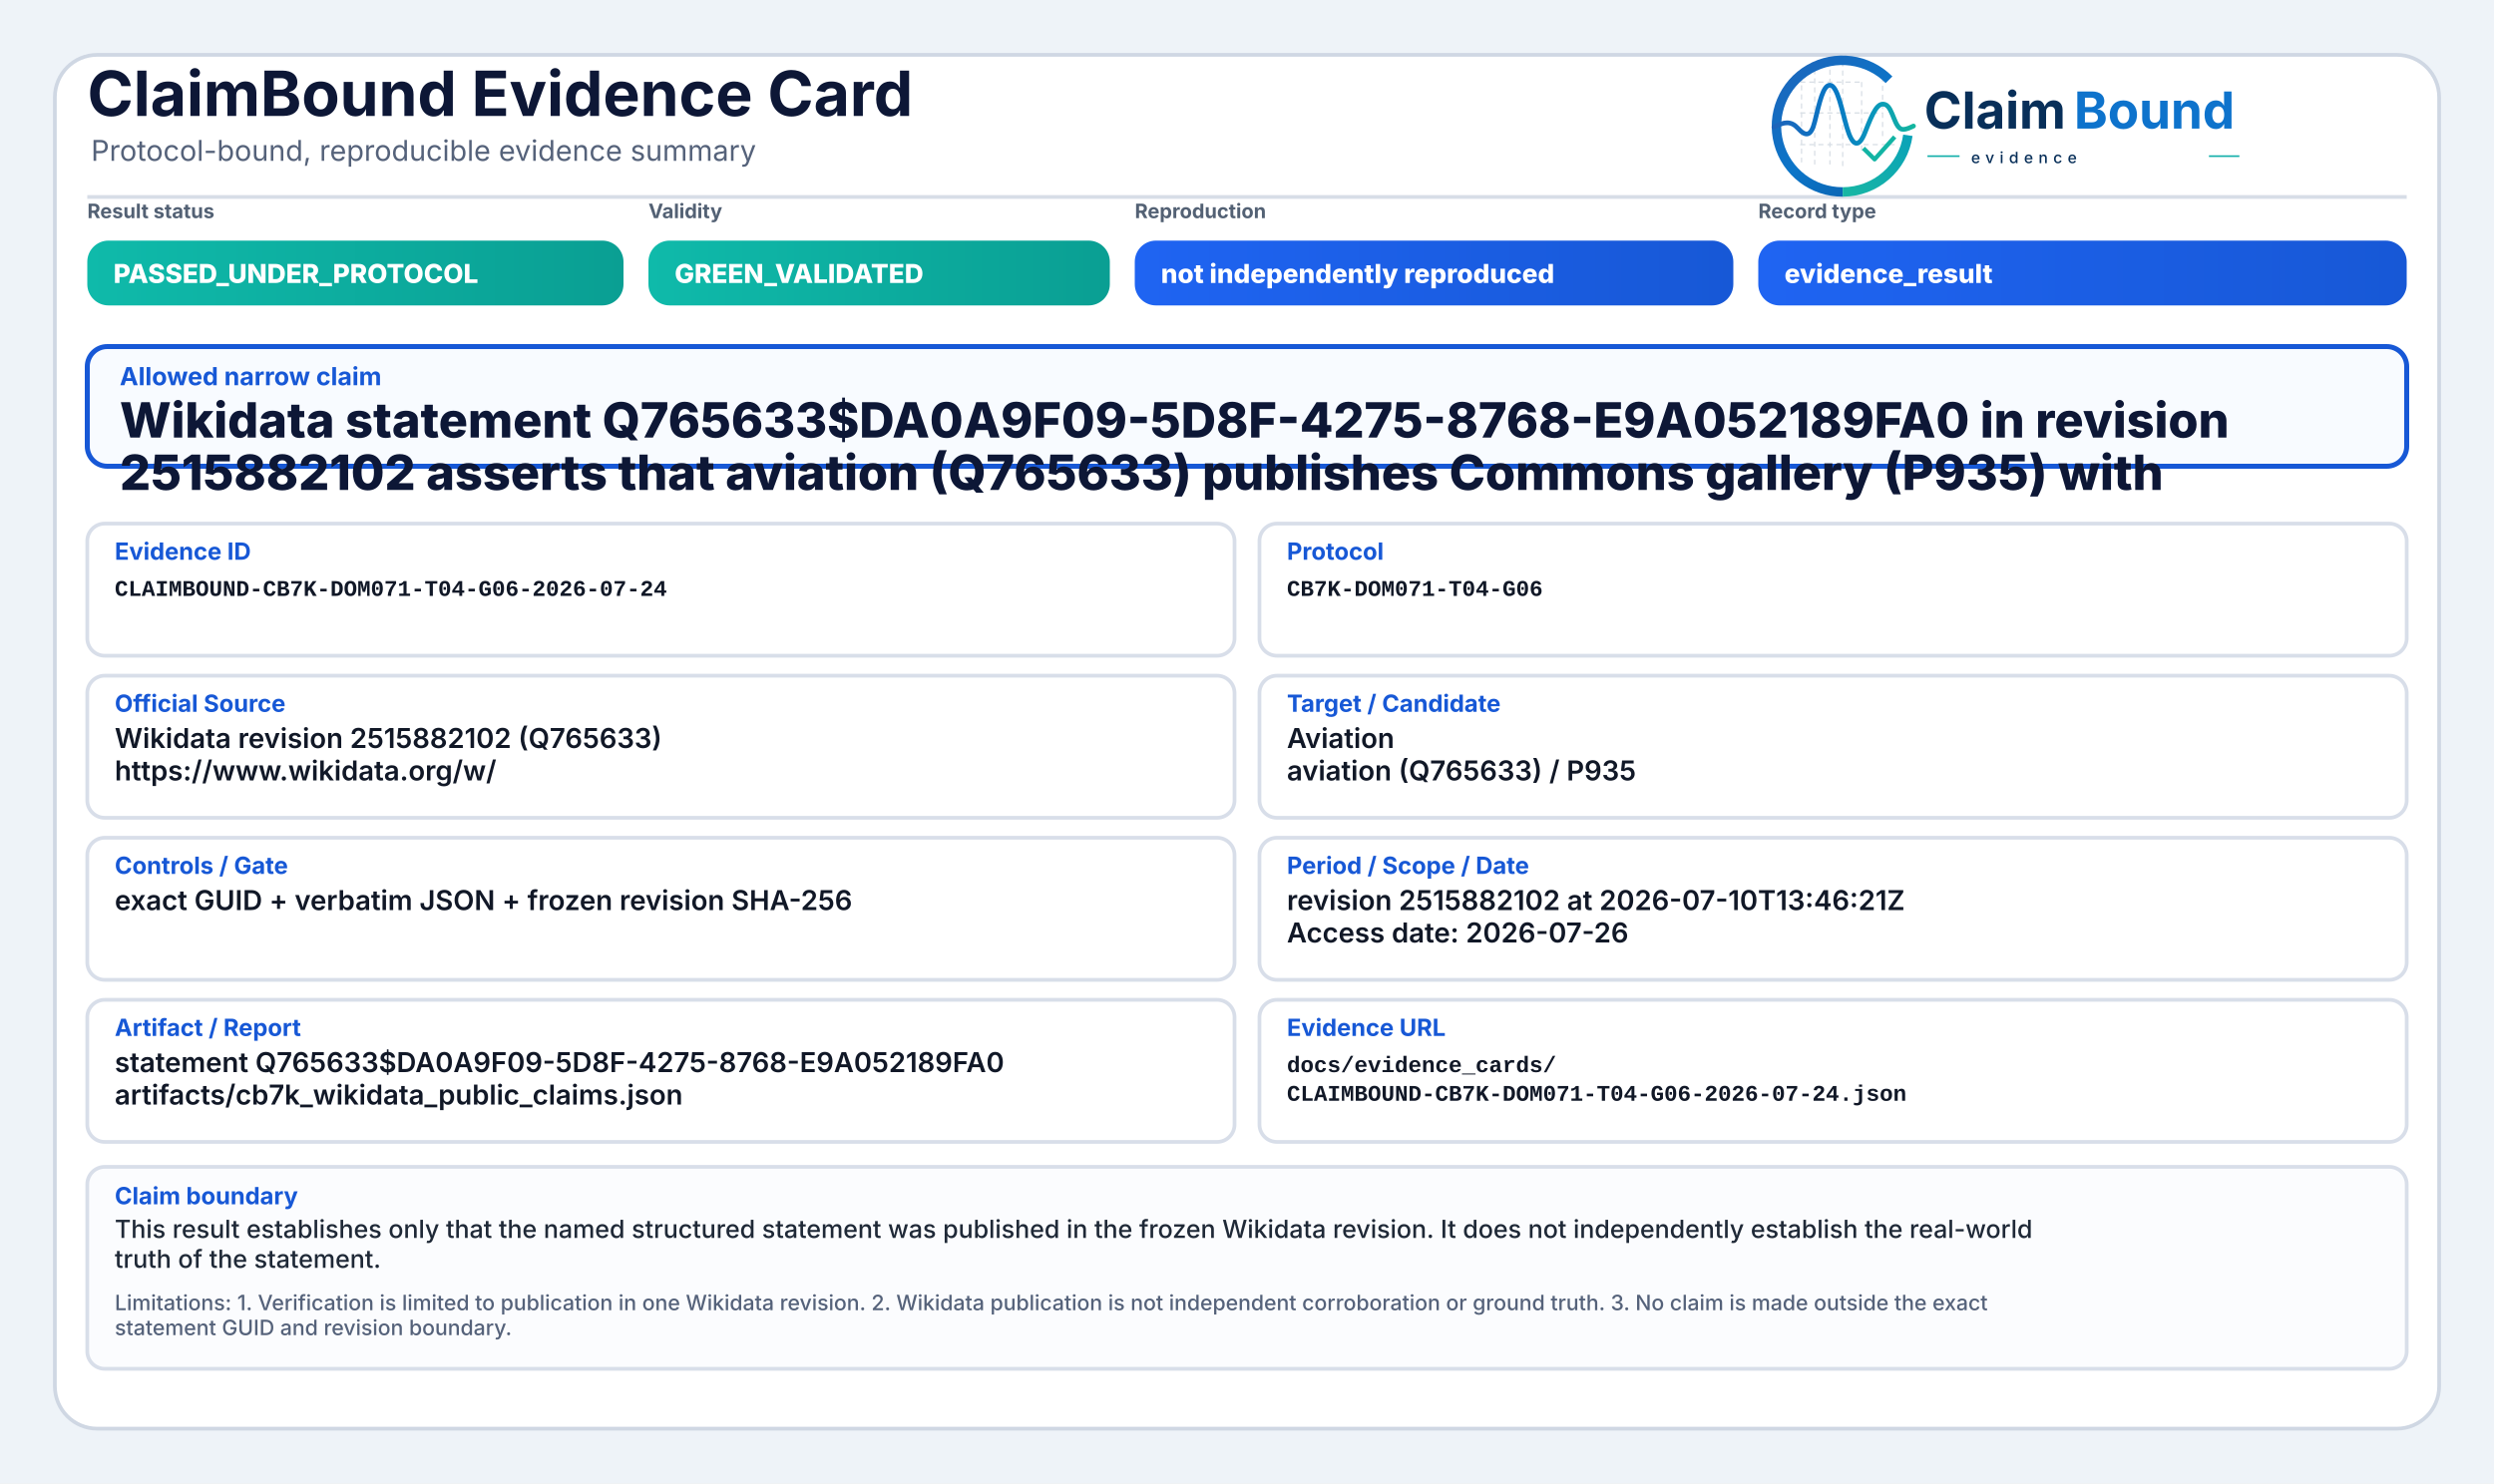
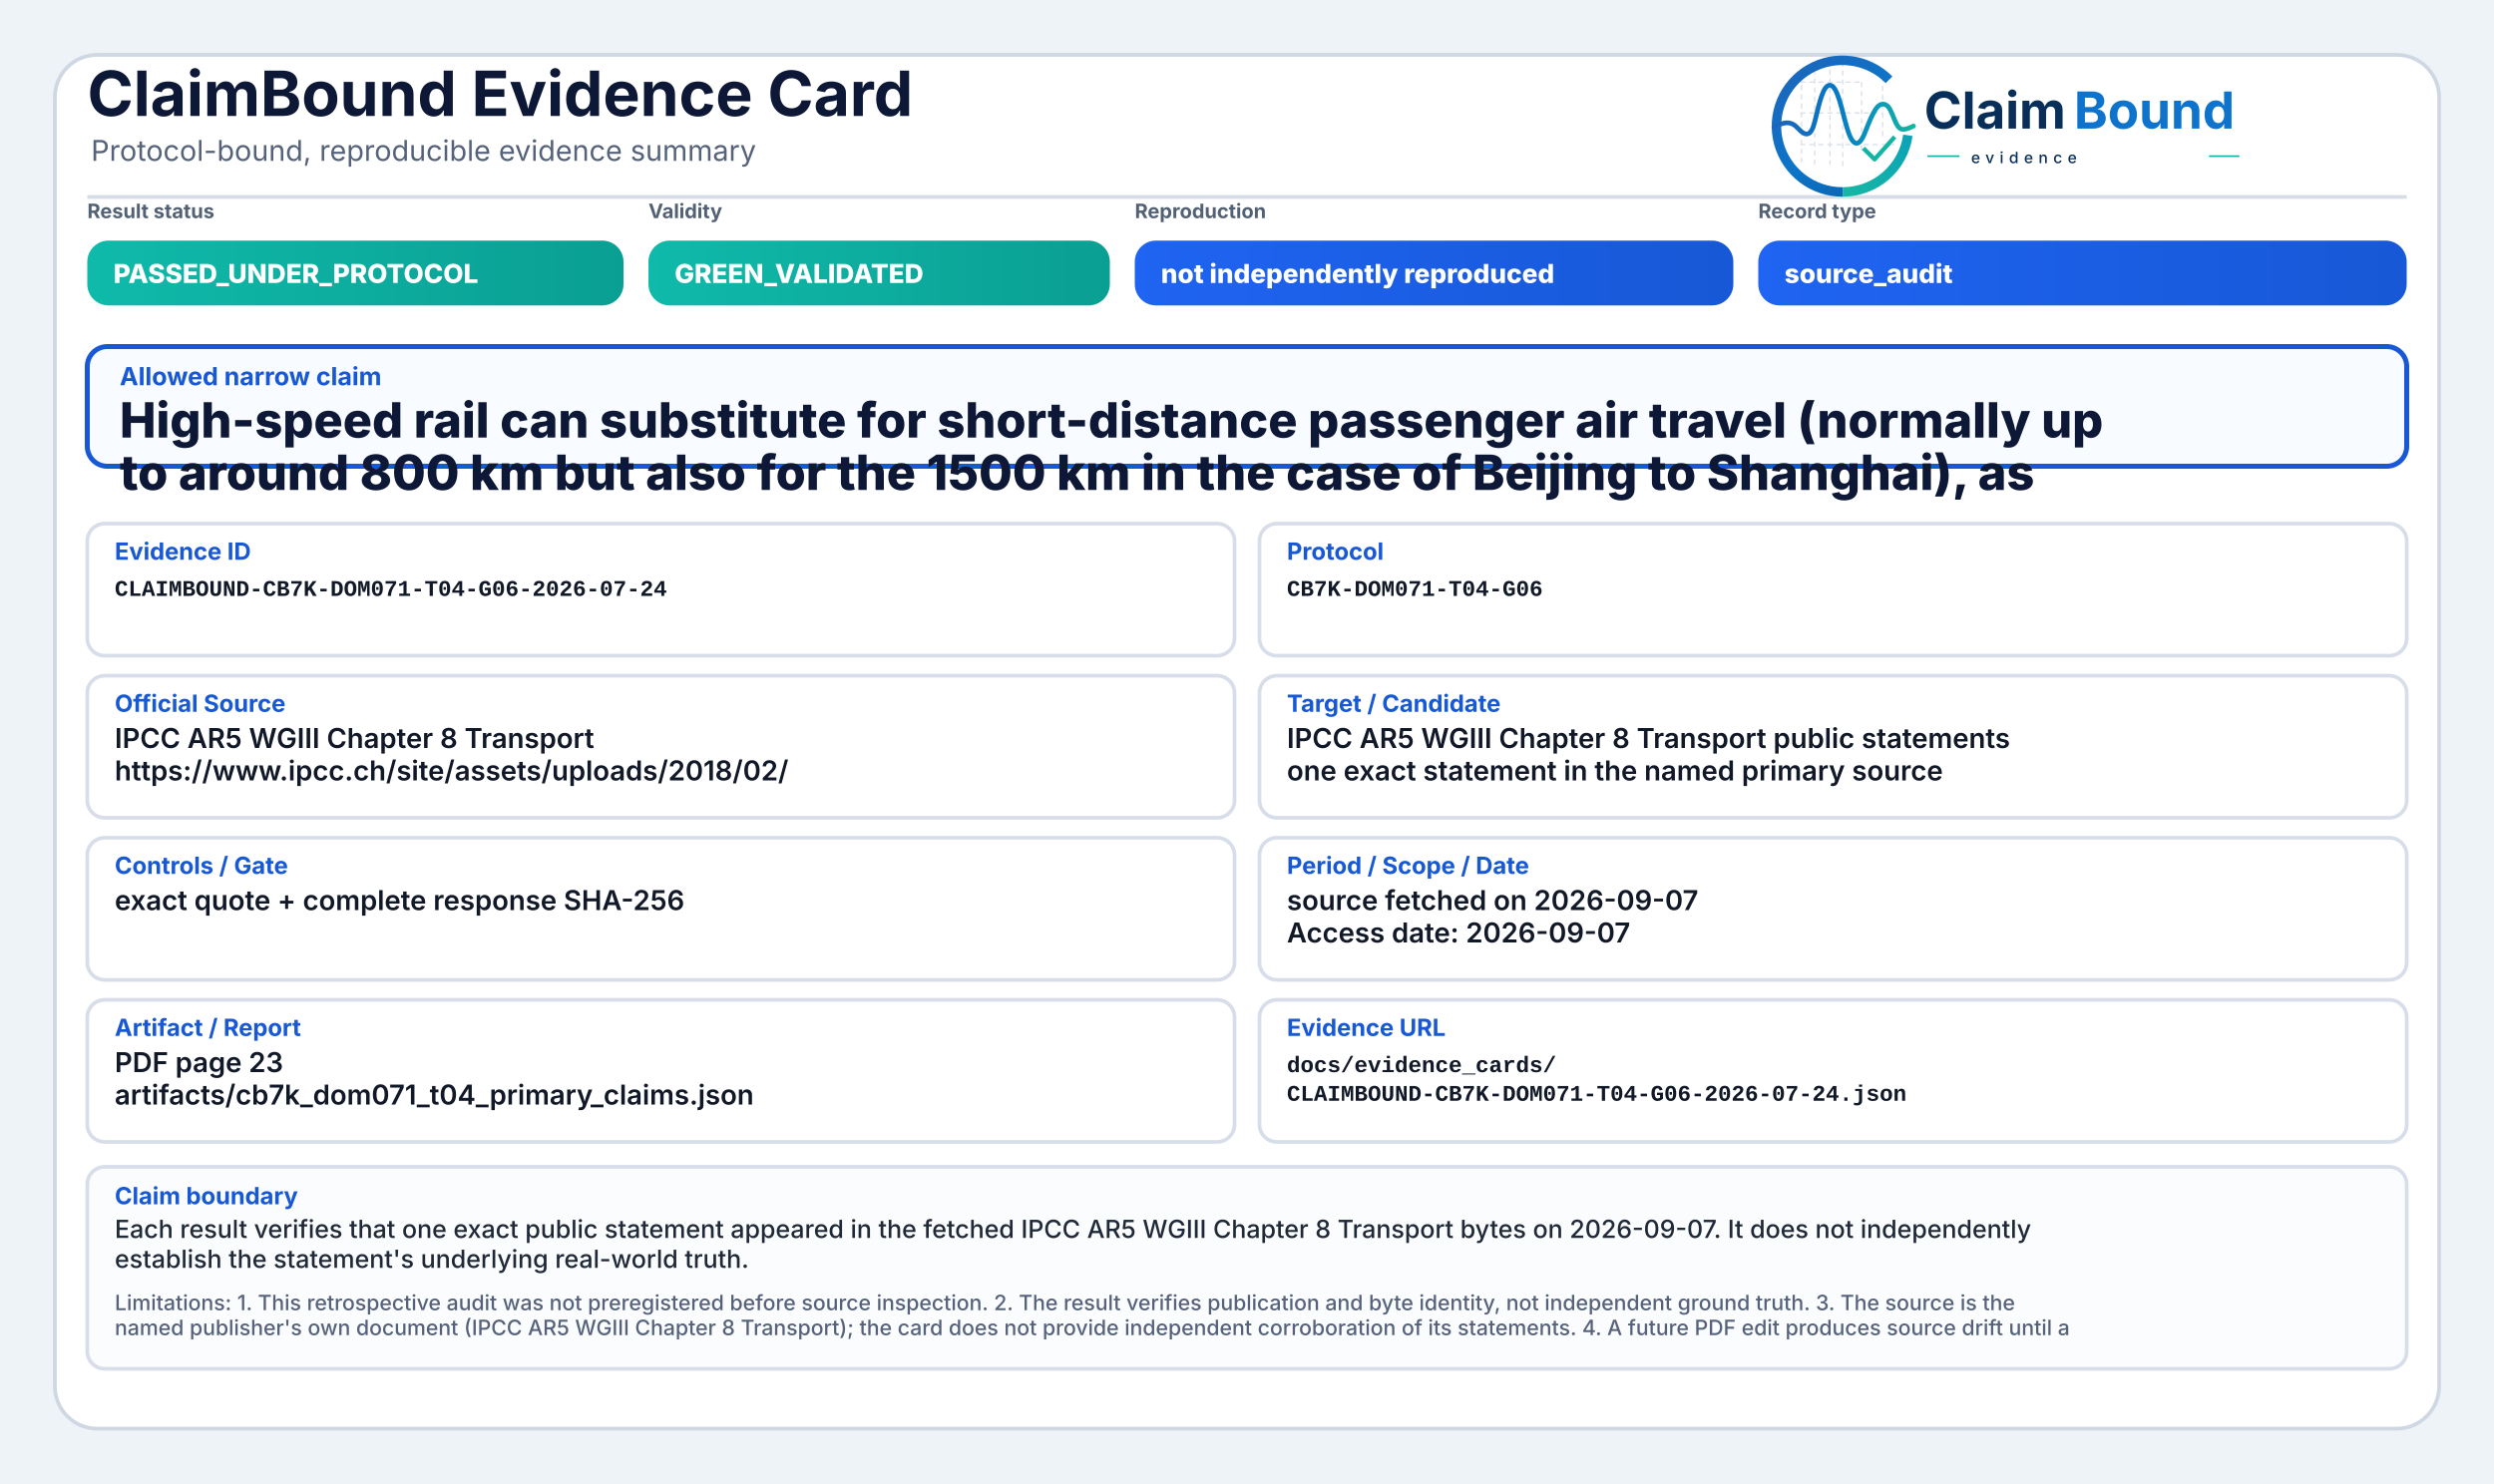
<svg xmlns="http://www.w3.org/2000/svg" width="2000" height="1190" viewBox="0 0 2000 1190" role="img" aria-label="ClaimBound Evidence Card">
  <defs>
    <linearGradient id="greenGrad" x1="0" y1="0" x2="1" y2="0">
      <stop offset="0%" stop-color="#0fbaaa" />
      <stop offset="100%" stop-color="#0a9f93" />
    </linearGradient>
    <linearGradient id="yellowGrad" x1="0" y1="0" x2="1" y2="0">
      <stop offset="0%" stop-color="#fbbf24" />
      <stop offset="100%" stop-color="#d97706" />
    </linearGradient>
    <linearGradient id="amberGrad" x1="0" y1="0" x2="1" y2="0">
      <stop offset="0%" stop-color="#f97316" />
      <stop offset="100%" stop-color="#c2410c" />
    </linearGradient>
    <linearGradient id="redGrad" x1="0" y1="0" x2="1" y2="0">
      <stop offset="0%" stop-color="#ef4444" />
      <stop offset="100%" stop-color="#b91c1c" />
    </linearGradient>
    <linearGradient id="grayGrad" x1="0" y1="0" x2="1" y2="0">
      <stop offset="0%" stop-color="#64748b" />
      <stop offset="100%" stop-color="#475569" />
    </linearGradient>
    <linearGradient id="blueGrad" x1="0" y1="0" x2="1" y2="0">
      <stop offset="0%" stop-color="#1f64f2" />
      <stop offset="100%" stop-color="#1758d6" />
    </linearGradient>
    <linearGradient id="logoRingBlue" x1="73" y1="453" x2="348" y2="793" gradientUnits="userSpaceOnUse">
      <stop offset="0" stop-color="#1E64BA" />
      <stop offset="0.55" stop-color="#0C75C8" />
      <stop offset="1" stop-color="#0A5FAB" />
    </linearGradient>
    <linearGradient id="logoRingTeal" x1="221" y1="792" x2="403" y2="594" gradientUnits="userSpaceOnUse">
      <stop offset="0" stop-color="#18B7A3" />
      <stop offset="1" stop-color="#089EBC" />
    </linearGradient>
    <linearGradient id="logoSignalGradient" x1="61" y1="628" x2="404" y2="628" gradientUnits="userSpaceOnUse">
      <stop offset="0" stop-color="#1E64BA" />
      <stop offset="0.43" stop-color="#0877C4" />
      <stop offset="0.72" stop-color="#0A97BB" />
      <stop offset="1" stop-color="#14B69E" />
    </linearGradient>
  </defs>
  <rect x="0" y="0" width="2000" height="1190" fill="#eef3f8" />
  <rect x="44" y="44" width="1912" height="1102" rx="34" fill="#ffffff" stroke="#cfd7e3" stroke-width="3" />
  <path d="M70 158 H1930" stroke="#d7dde7" stroke-width="3" />
  <text x="70" y="93" font-family="Inter, Segoe UI, Arial, sans-serif" font-size="50" font-weight="750" fill="#0d1736">ClaimBound Evidence Card</text>
  <text x="73" y="129" font-family="Inter, Segoe UI, Arial, sans-serif" font-size="23" font-weight="400" fill="#55627a">Protocol-bound, reproducible evidence summary</text>
  <g aria-label="ClaimBound evidence logo" transform="translate(1415,52) scale(0.33) translate(-40,-478)">
    <g stroke-linecap="butt" stroke-linejoin="round">
      <g stroke="#CBD3DC" stroke-width="3.2" stroke-linecap="round" stroke-dasharray="10 12" opacity="0.72">
        <path d="M130 507V714" />
        <path d="M162 490V719" />
        <path d="M199 491V719" />
        <path d="M230 471V726" />
        <path d="M276 521V690" />
        <path d="M327 508V650" />
        <path d="M128 520H277" />
        <path d="M128 595H327" />
        <path d="M128 672H355" />
      </g>
      <path d="M342.6 514.3A160 160 0 1 0 230 787" fill="none" stroke="url(#logoRingBlue)" stroke-width="23" />
      <path d="M230 787A160 160 0 0 0 388.4 649.3" fill="none" stroke="url(#logoRingTeal)" stroke-width="23" />
      <path d="M63 629.5C87 616.4 104.3 613.6 121.2 632.2C140.7 653.8 153.4 651.6 162.1 616.2C173.8 568.5 182.5 527.5 198.9 527.5C217.5 527.5 228.4 590.6 240.3 630.8C253.4 675.4 268.6 682.8 284.6 641.5C303.5 592.9 315.2 567.6 333.7 574.7C352.6 582 355.7 635.1 376.6 634.9C386.2 634.8 394 630.4 402 626.8" fill="none" stroke="url(#logoSignalGradient)" stroke-width="11.5" stroke-linecap="round" />
      <path d="M284 684.5L307.5 707.7L353 657" fill="none" stroke="#12B4A4" stroke-width="10.5" stroke-linecap="square" />
    </g>
    <text x="428" y="633" font-family="Inter, Segoe UI, Arial, sans-serif" font-size="124" font-weight="750" fill="#082F59" text-rendering="geometricPrecision">Claim</text>
    <text x="792" y="633" font-family="Inter, Segoe UI, Arial, sans-serif" font-size="124" font-weight="750" fill="#0E73CC" text-rendering="geometricPrecision">Bound</text>
    <line x1="436" y1="700" x2="514" y2="700" stroke="#11AFA9" stroke-width="4" />
    <text x="542" y="717" font-family="Inter, Segoe UI, Arial, sans-serif" font-size="38" font-weight="500" letter-spacing="13" fill="#082F59">evidence</text>
    <line x1="1120" y1="700" x2="1194" y2="700" stroke="#11AFA9" stroke-width="4" />
  </g>
  <text x="70" y="175" font-family="Inter, Segoe UI, Arial, sans-serif" font-size="16" font-weight="650" fill="#536174">Result status</text>
  <rect x="70" y="193" width="430" height="52" rx="17" fill="url(#greenGrad)" />
  <text x="91" y="227" font-family="Inter, Segoe UI, Arial, sans-serif" font-size="21" font-weight="800" fill="#ffffff">PASSED_UNDER_PROTOCOL</text>
  <text x="520" y="175" font-family="Inter, Segoe UI, Arial, sans-serif" font-size="16" font-weight="650" fill="#536174">Validity</text>
  <rect x="520" y="193" width="370" height="52" rx="17" fill="url(#greenGrad)" />
  <text x="541" y="227" font-family="Inter, Segoe UI, Arial, sans-serif" font-size="21" font-weight="800" fill="#ffffff">GREEN_VALIDATED</text>
  <text x="910" y="175" font-family="Inter, Segoe UI, Arial, sans-serif" font-size="16" font-weight="650" fill="#536174">Reproduction</text>
  <rect x="910" y="193" width="480" height="52" rx="17" fill="url(#blueGrad)" />
  <text x="931" y="227" font-family="Inter, Segoe UI, Arial, sans-serif" font-size="21" font-weight="800" fill="#ffffff">not independently reproduced</text>
  <text x="1410" y="175" font-family="Inter, Segoe UI, Arial, sans-serif" font-size="16" font-weight="650" fill="#536174">Record type</text>
  <rect x="1410" y="193" width="520" height="52" rx="17" fill="url(#blueGrad)" />
-   <text x="1431" y="227" font-family="Inter, Segoe UI, Arial, sans-serif" font-size="21" font-weight="800" fill="#ffffff">evidence_result</text>
+   <text x="1431" y="227" font-family="Inter, Segoe UI, Arial, sans-serif" font-size="21" font-weight="800" fill="#ffffff">source_audit</text>
  <rect x="70" y="278" width="1860" height="96" rx="16" fill="#f8fbff" stroke="#1758d6" stroke-width="4" />
  <text x="96" y="309" font-family="Inter, Segoe UI, Arial, sans-serif" font-size="20" font-weight="750" fill="#1758d6">Allowed narrow claim</text>
-   <text x="96" y="351" font-family="Inter, Segoe UI, Arial, sans-serif" font-size="39" font-weight="800" fill="#0d1736">Wikidata statement Q765633$DA0A9F09-5D8F-4275-8768-E9A052189FA0 in revision</text>
-   <text x="96" y="393" font-family="Inter, Segoe UI, Arial, sans-serif" font-size="39" font-weight="800" fill="#0d1736">2515882102 asserts that aviation (Q765633) publishes Commons gallery (P935) with</text>
+   <text x="96" y="351" font-family="Inter, Segoe UI, Arial, sans-serif" font-size="39" font-weight="800" fill="#0d1736">High-speed rail can substitute for short-distance passenger air travel (normally up</text>
+   <text x="96" y="393" font-family="Inter, Segoe UI, Arial, sans-serif" font-size="39" font-weight="800" fill="#0d1736">to around 800 km but also for the 1500 km in the case of Beijing to Shanghai), as</text>
  <rect x="70" y="420" width="920" height="106" rx="14" fill="#ffffff" stroke="#d8dee9" stroke-width="3" />
  <text x="92" y="449" font-family="Inter, Segoe UI, Arial, sans-serif" font-size="19" font-weight="750" fill="#1758d6">Evidence ID</text>
  <text x="92" y="478" font-family="SFMono-Regular, Consolas, Liberation Mono, monospace" font-size="18" font-weight="600" fill="#111827">CLAIMBOUND-CB7K-DOM071-T04-G06-2026-07-24</text>
  <rect x="1010" y="420" width="920" height="106" rx="14" fill="#ffffff" stroke="#d8dee9" stroke-width="3" />
  <text x="1032" y="449" font-family="Inter, Segoe UI, Arial, sans-serif" font-size="19" font-weight="750" fill="#1758d6">Protocol</text>
  <text x="1032" y="478" font-family="SFMono-Regular, Consolas, Liberation Mono, monospace" font-size="18" font-weight="600" fill="#111827">CB7K-DOM071-T04-G06</text>
  <rect x="70" y="542" width="920" height="114" rx="14" fill="#ffffff" stroke="#d8dee9" stroke-width="3" />
  <text x="92" y="571" font-family="Inter, Segoe UI, Arial, sans-serif" font-size="19" font-weight="750" fill="#1758d6">Official Source</text>
-   <text x="92" y="600" font-family="Inter, Segoe UI, Arial, sans-serif" font-size="22" font-weight="600" fill="#111827">Wikidata revision 2515882102 (Q765633)</text>
-   <text x="92" y="626" font-family="Inter, Segoe UI, Arial, sans-serif" font-size="22" font-weight="600" fill="#111827">https://www.wikidata.org/w/</text>
+   <text x="92" y="600" font-family="Inter, Segoe UI, Arial, sans-serif" font-size="22" font-weight="600" fill="#111827">IPCC AR5 WGIII Chapter 8 Transport</text>
+   <text x="92" y="626" font-family="Inter, Segoe UI, Arial, sans-serif" font-size="22" font-weight="600" fill="#111827">https://www.ipcc.ch/site/assets/uploads/2018/02/</text>
  <rect x="1010" y="542" width="920" height="114" rx="14" fill="#ffffff" stroke="#d8dee9" stroke-width="3" />
  <text x="1032" y="571" font-family="Inter, Segoe UI, Arial, sans-serif" font-size="19" font-weight="750" fill="#1758d6">Target / Candidate</text>
-   <text x="1032" y="600" font-family="Inter, Segoe UI, Arial, sans-serif" font-size="22" font-weight="600" fill="#111827">Aviation</text>
-   <text x="1032" y="626" font-family="Inter, Segoe UI, Arial, sans-serif" font-size="22" font-weight="600" fill="#111827">aviation (Q765633) / P935</text>
+   <text x="1032" y="600" font-family="Inter, Segoe UI, Arial, sans-serif" font-size="22" font-weight="600" fill="#111827">IPCC AR5 WGIII Chapter 8 Transport public statements</text>
+   <text x="1032" y="626" font-family="Inter, Segoe UI, Arial, sans-serif" font-size="22" font-weight="600" fill="#111827">one exact statement in the named primary source</text>
  <rect x="70" y="672" width="920" height="114" rx="14" fill="#ffffff" stroke="#d8dee9" stroke-width="3" />
  <text x="92" y="701" font-family="Inter, Segoe UI, Arial, sans-serif" font-size="19" font-weight="750" fill="#1758d6">Controls / Gate</text>
-   <text x="92" y="730" font-family="Inter, Segoe UI, Arial, sans-serif" font-size="22" font-weight="600" fill="#111827">exact GUID + verbatim JSON + frozen revision SHA-256</text>
+   <text x="92" y="730" font-family="Inter, Segoe UI, Arial, sans-serif" font-size="22" font-weight="600" fill="#111827">exact quote + complete response SHA-256</text>
  <rect x="1010" y="672" width="920" height="114" rx="14" fill="#ffffff" stroke="#d8dee9" stroke-width="3" />
  <text x="1032" y="701" font-family="Inter, Segoe UI, Arial, sans-serif" font-size="19" font-weight="750" fill="#1758d6">Period / Scope / Date</text>
-   <text x="1032" y="730" font-family="Inter, Segoe UI, Arial, sans-serif" font-size="22" font-weight="600" fill="#111827">revision 2515882102 at 2026-07-10T13:46:21Z</text>
-   <text x="1032" y="756" font-family="Inter, Segoe UI, Arial, sans-serif" font-size="22" font-weight="600" fill="#111827">Access date: 2026-07-26</text>
+   <text x="1032" y="730" font-family="Inter, Segoe UI, Arial, sans-serif" font-size="22" font-weight="600" fill="#111827">source fetched on 2026-09-07</text>
+   <text x="1032" y="756" font-family="Inter, Segoe UI, Arial, sans-serif" font-size="22" font-weight="600" fill="#111827">Access date: 2026-09-07</text>
  <rect x="70" y="802" width="920" height="114" rx="14" fill="#ffffff" stroke="#d8dee9" stroke-width="3" />
  <text x="92" y="831" font-family="Inter, Segoe UI, Arial, sans-serif" font-size="19" font-weight="750" fill="#1758d6">Artifact / Report</text>
-   <text x="92" y="860" font-family="Inter, Segoe UI, Arial, sans-serif" font-size="22" font-weight="600" fill="#111827">statement Q765633$DA0A9F09-5D8F-4275-8768-E9A052189FA0</text>
-   <text x="92" y="886" font-family="Inter, Segoe UI, Arial, sans-serif" font-size="22" font-weight="600" fill="#111827">artifacts/cb7k_wikidata_public_claims.json</text>
+   <text x="92" y="860" font-family="Inter, Segoe UI, Arial, sans-serif" font-size="22" font-weight="600" fill="#111827">PDF page 23</text>
+   <text x="92" y="886" font-family="Inter, Segoe UI, Arial, sans-serif" font-size="22" font-weight="600" fill="#111827">artifacts/cb7k_dom071_t04_primary_claims.json</text>
  <rect x="1010" y="802" width="920" height="114" rx="14" fill="#ffffff" stroke="#d8dee9" stroke-width="3" />
  <text x="1032" y="831" font-family="Inter, Segoe UI, Arial, sans-serif" font-size="19" font-weight="750" fill="#1758d6">Evidence URL</text>
  <text x="1032" y="860" font-family="SFMono-Regular, Consolas, Liberation Mono, monospace" font-size="18" font-weight="600" fill="#111827">docs/evidence_cards/</text>
  <text x="1032" y="883" font-family="SFMono-Regular, Consolas, Liberation Mono, monospace" font-size="18" font-weight="600" fill="#111827">CLAIMBOUND-CB7K-DOM071-T04-G06-2026-07-24.json</text>
  <rect x="70" y="936" width="1860" height="162" rx="14" fill="#fbfcfe" stroke="#d8dee9" stroke-width="3" />
  <text x="92" y="966" font-family="Inter, Segoe UI, Arial, sans-serif" font-size="19" font-weight="750" fill="#1758d6">Claim boundary</text>
-   <text x="92" y="993" font-family="Inter, Segoe UI, Arial, sans-serif" font-size="20" font-weight="500" fill="#1f2937">This result establishes only that the named structured statement was published in the frozen Wikidata revision. It does not independently establish the real-world</text>
-   <text x="92" y="1017" font-family="Inter, Segoe UI, Arial, sans-serif" font-size="20" font-weight="500" fill="#1f2937">truth of the statement.</text>
-   <text x="92" y="1051" font-family="Inter, Segoe UI, Arial, sans-serif" font-size="17" font-weight="500" fill="#55627a">Limitations: 1. Verification is limited to publication in one Wikidata revision. 2. Wikidata publication is not independent corroboration or ground truth. 3. No claim is made outside the exact</text>
-   <text x="92" y="1071" font-family="Inter, Segoe UI, Arial, sans-serif" font-size="17" font-weight="500" fill="#55627a">statement GUID and revision boundary.</text>
+   <text x="92" y="993" font-family="Inter, Segoe UI, Arial, sans-serif" font-size="20" font-weight="500" fill="#1f2937">Each result verifies that one exact public statement appeared in the fetched IPCC AR5 WGIII Chapter 8 Transport bytes on 2026-09-07. It does not independently</text>
+   <text x="92" y="1017" font-family="Inter, Segoe UI, Arial, sans-serif" font-size="20" font-weight="500" fill="#1f2937">establish the statement's underlying real-world truth.</text>
+   <text x="92" y="1051" font-family="Inter, Segoe UI, Arial, sans-serif" font-size="17" font-weight="500" fill="#55627a">Limitations: 1. This retrospective audit was not preregistered before source inspection. 2. The result verifies publication and byte identity, not independent ground truth. 3. The source is the</text>
+   <text x="92" y="1071" font-family="Inter, Segoe UI, Arial, sans-serif" font-size="17" font-weight="500" fill="#55627a">named publisher's own document (IPCC AR5 WGIII Chapter 8 Transport); the card does not provide independent corroboration of its statements. 4. A future PDF edit produces source drift until a</text>
</svg>
